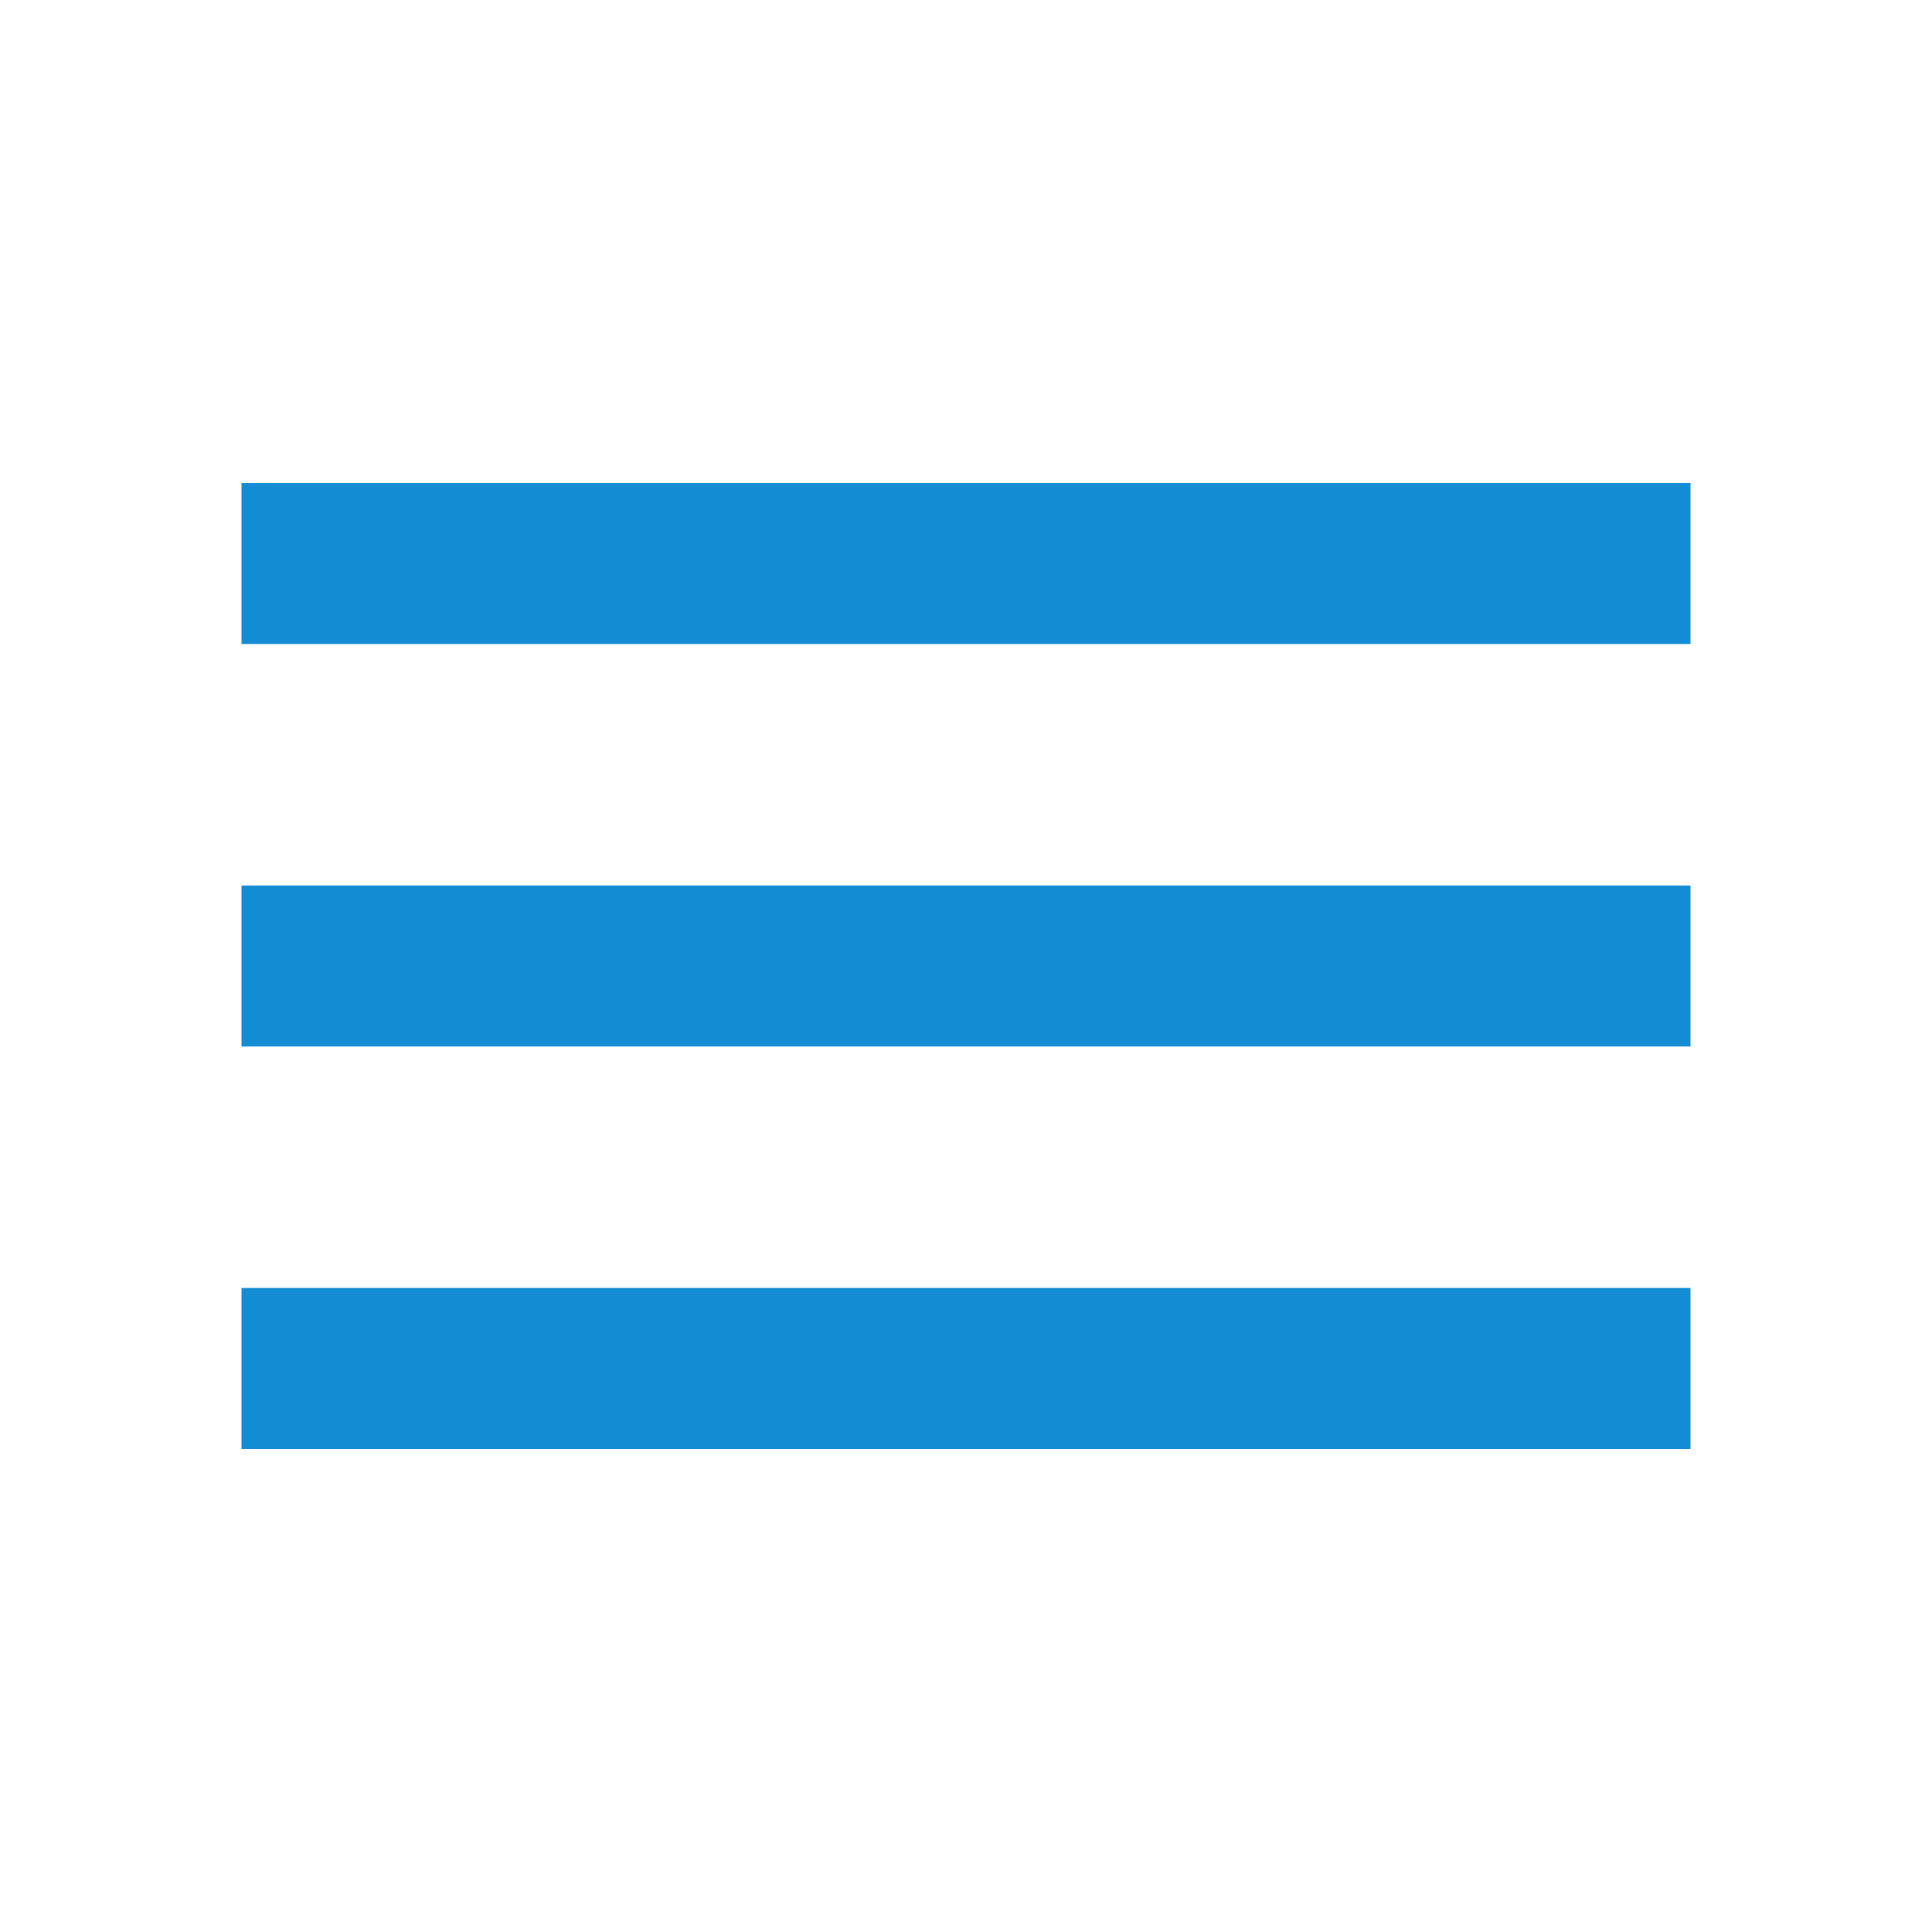
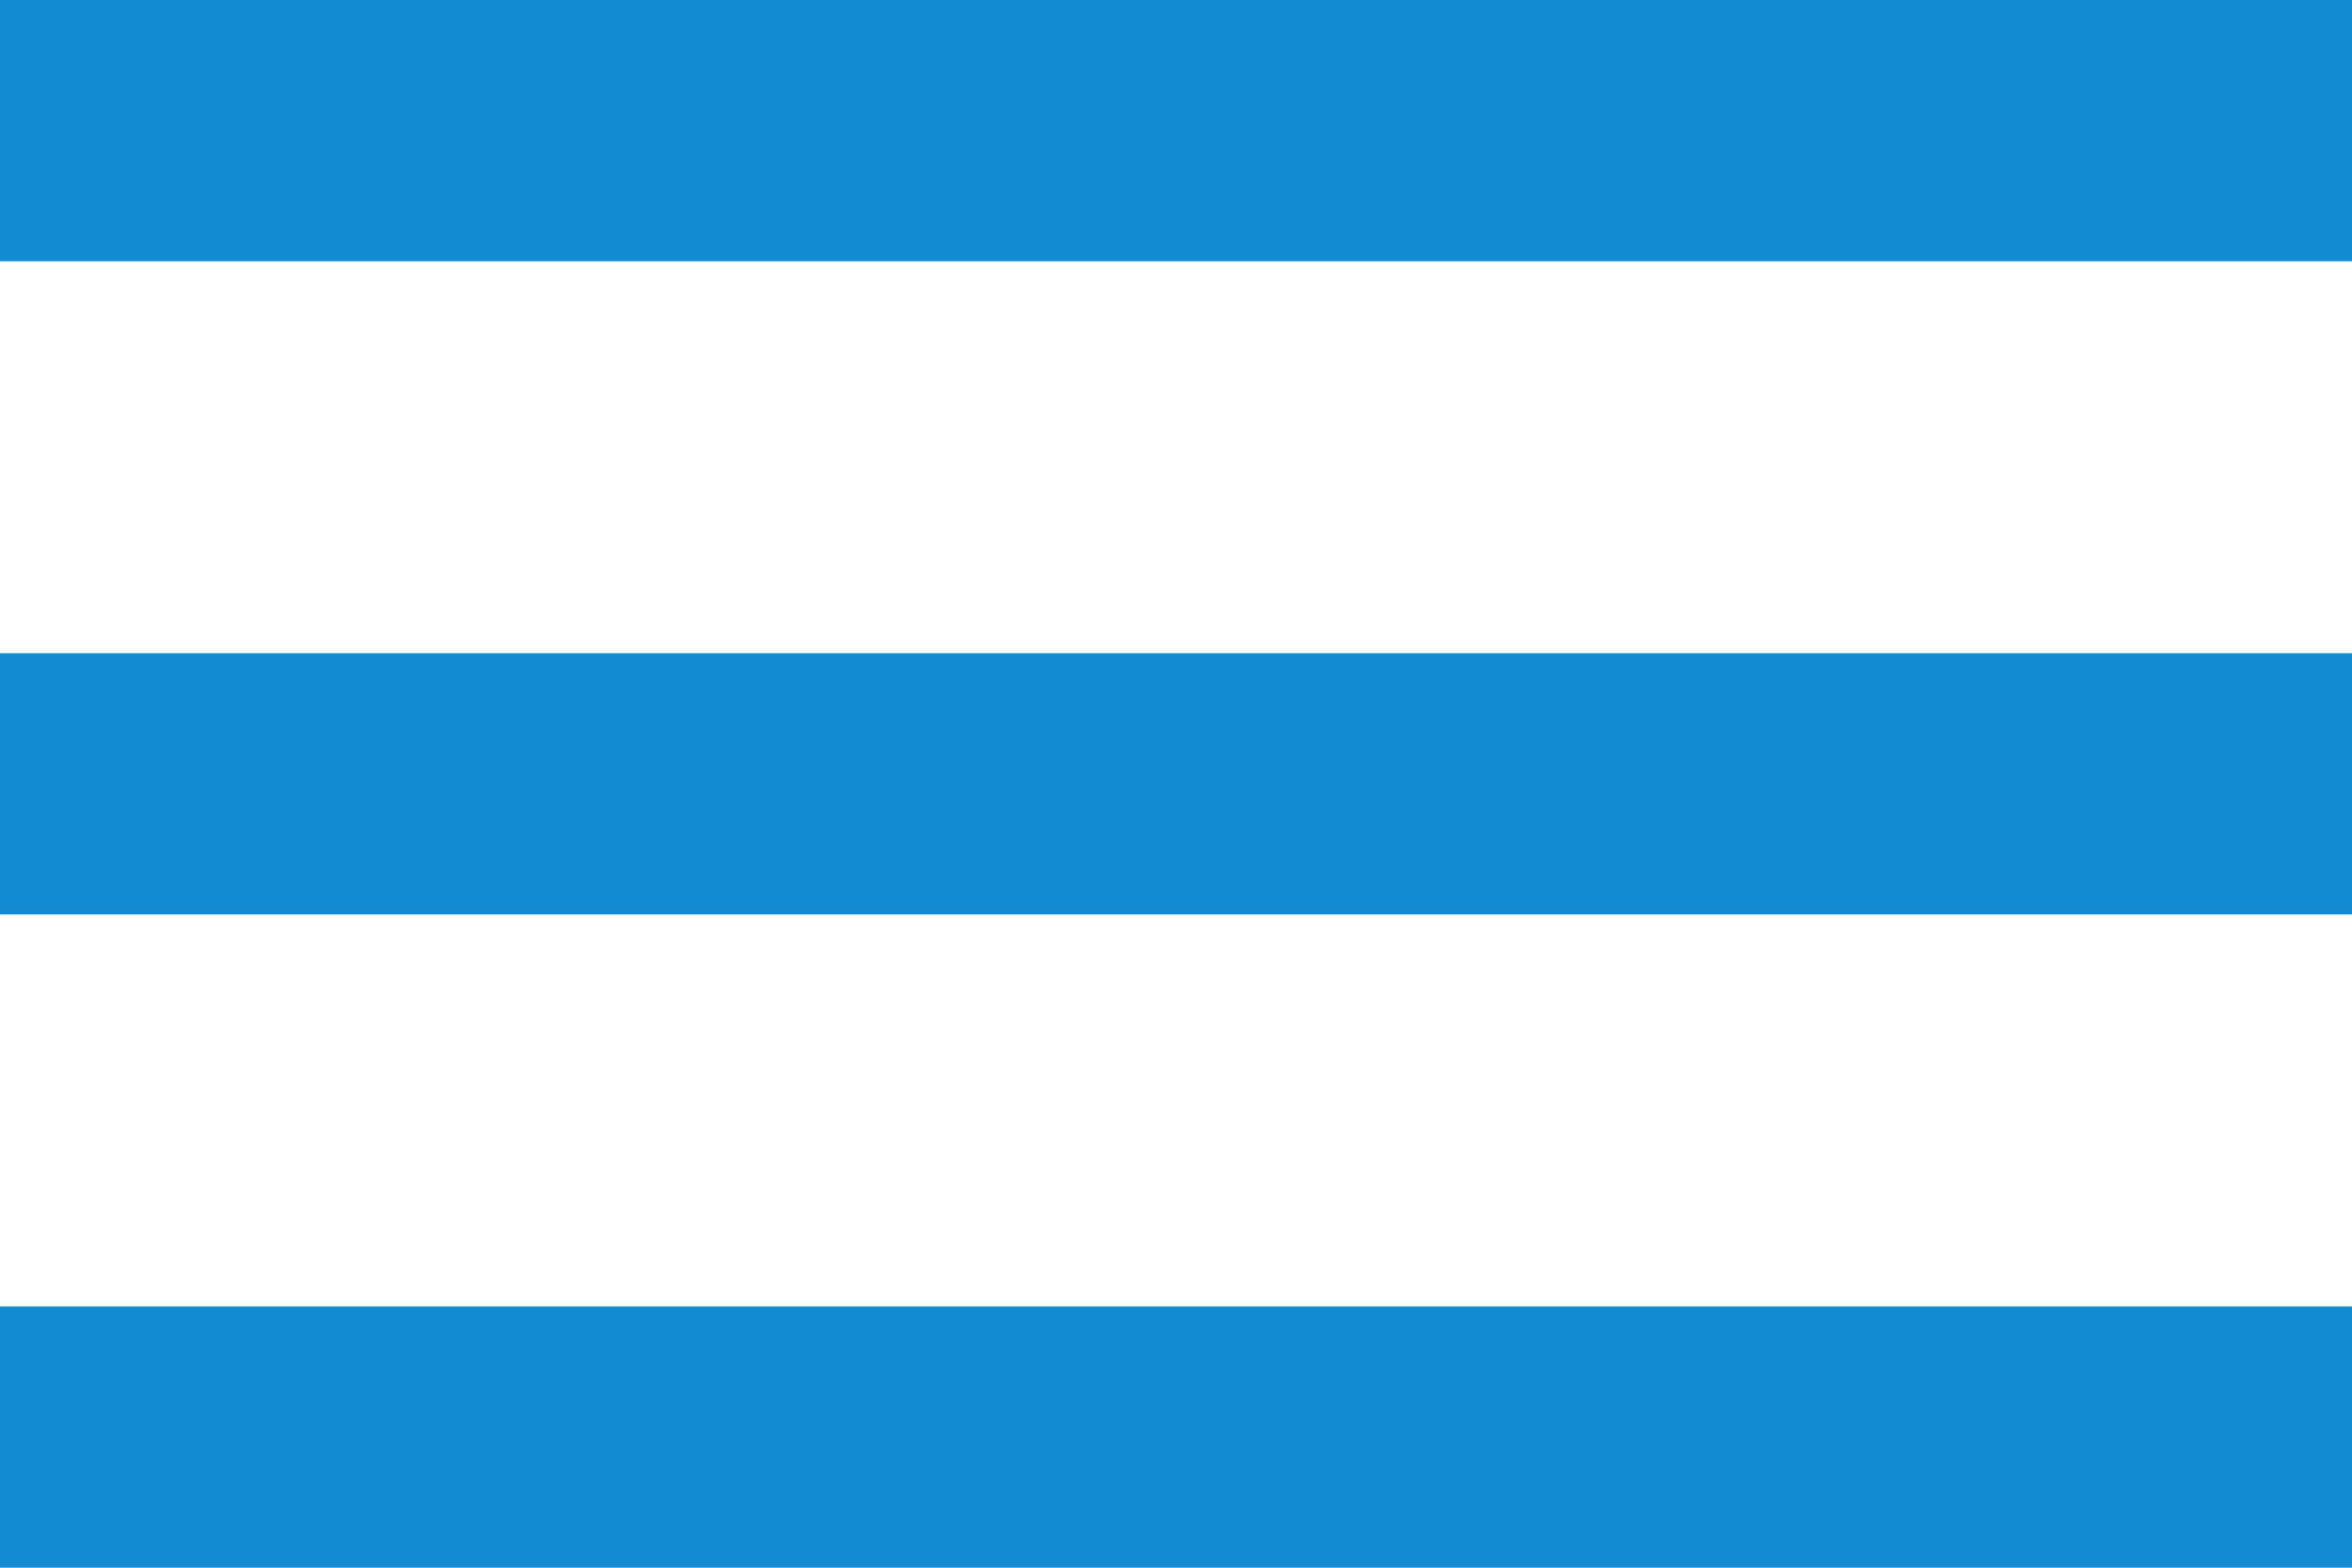
- <svg xmlns="http://www.w3.org/2000/svg" width="48" height="48" viewBox="0 0 48 48" fill="none">
-   <path d="M6 36H42V32H6V36ZM6 26H42V22H6V26ZM6 12V16H42V12H6Z" fill="#138CD4" />
+ <svg xmlns="http://www.w3.org/2000/svg" width="36" height="24" viewBox="0 0 36 24" fill="none">
+   <path d="M0 24H36V20H0V24ZM0 14H36V10H0V14ZM0 0V4H36V0H0Z" fill="#138CD4" />
</svg>
